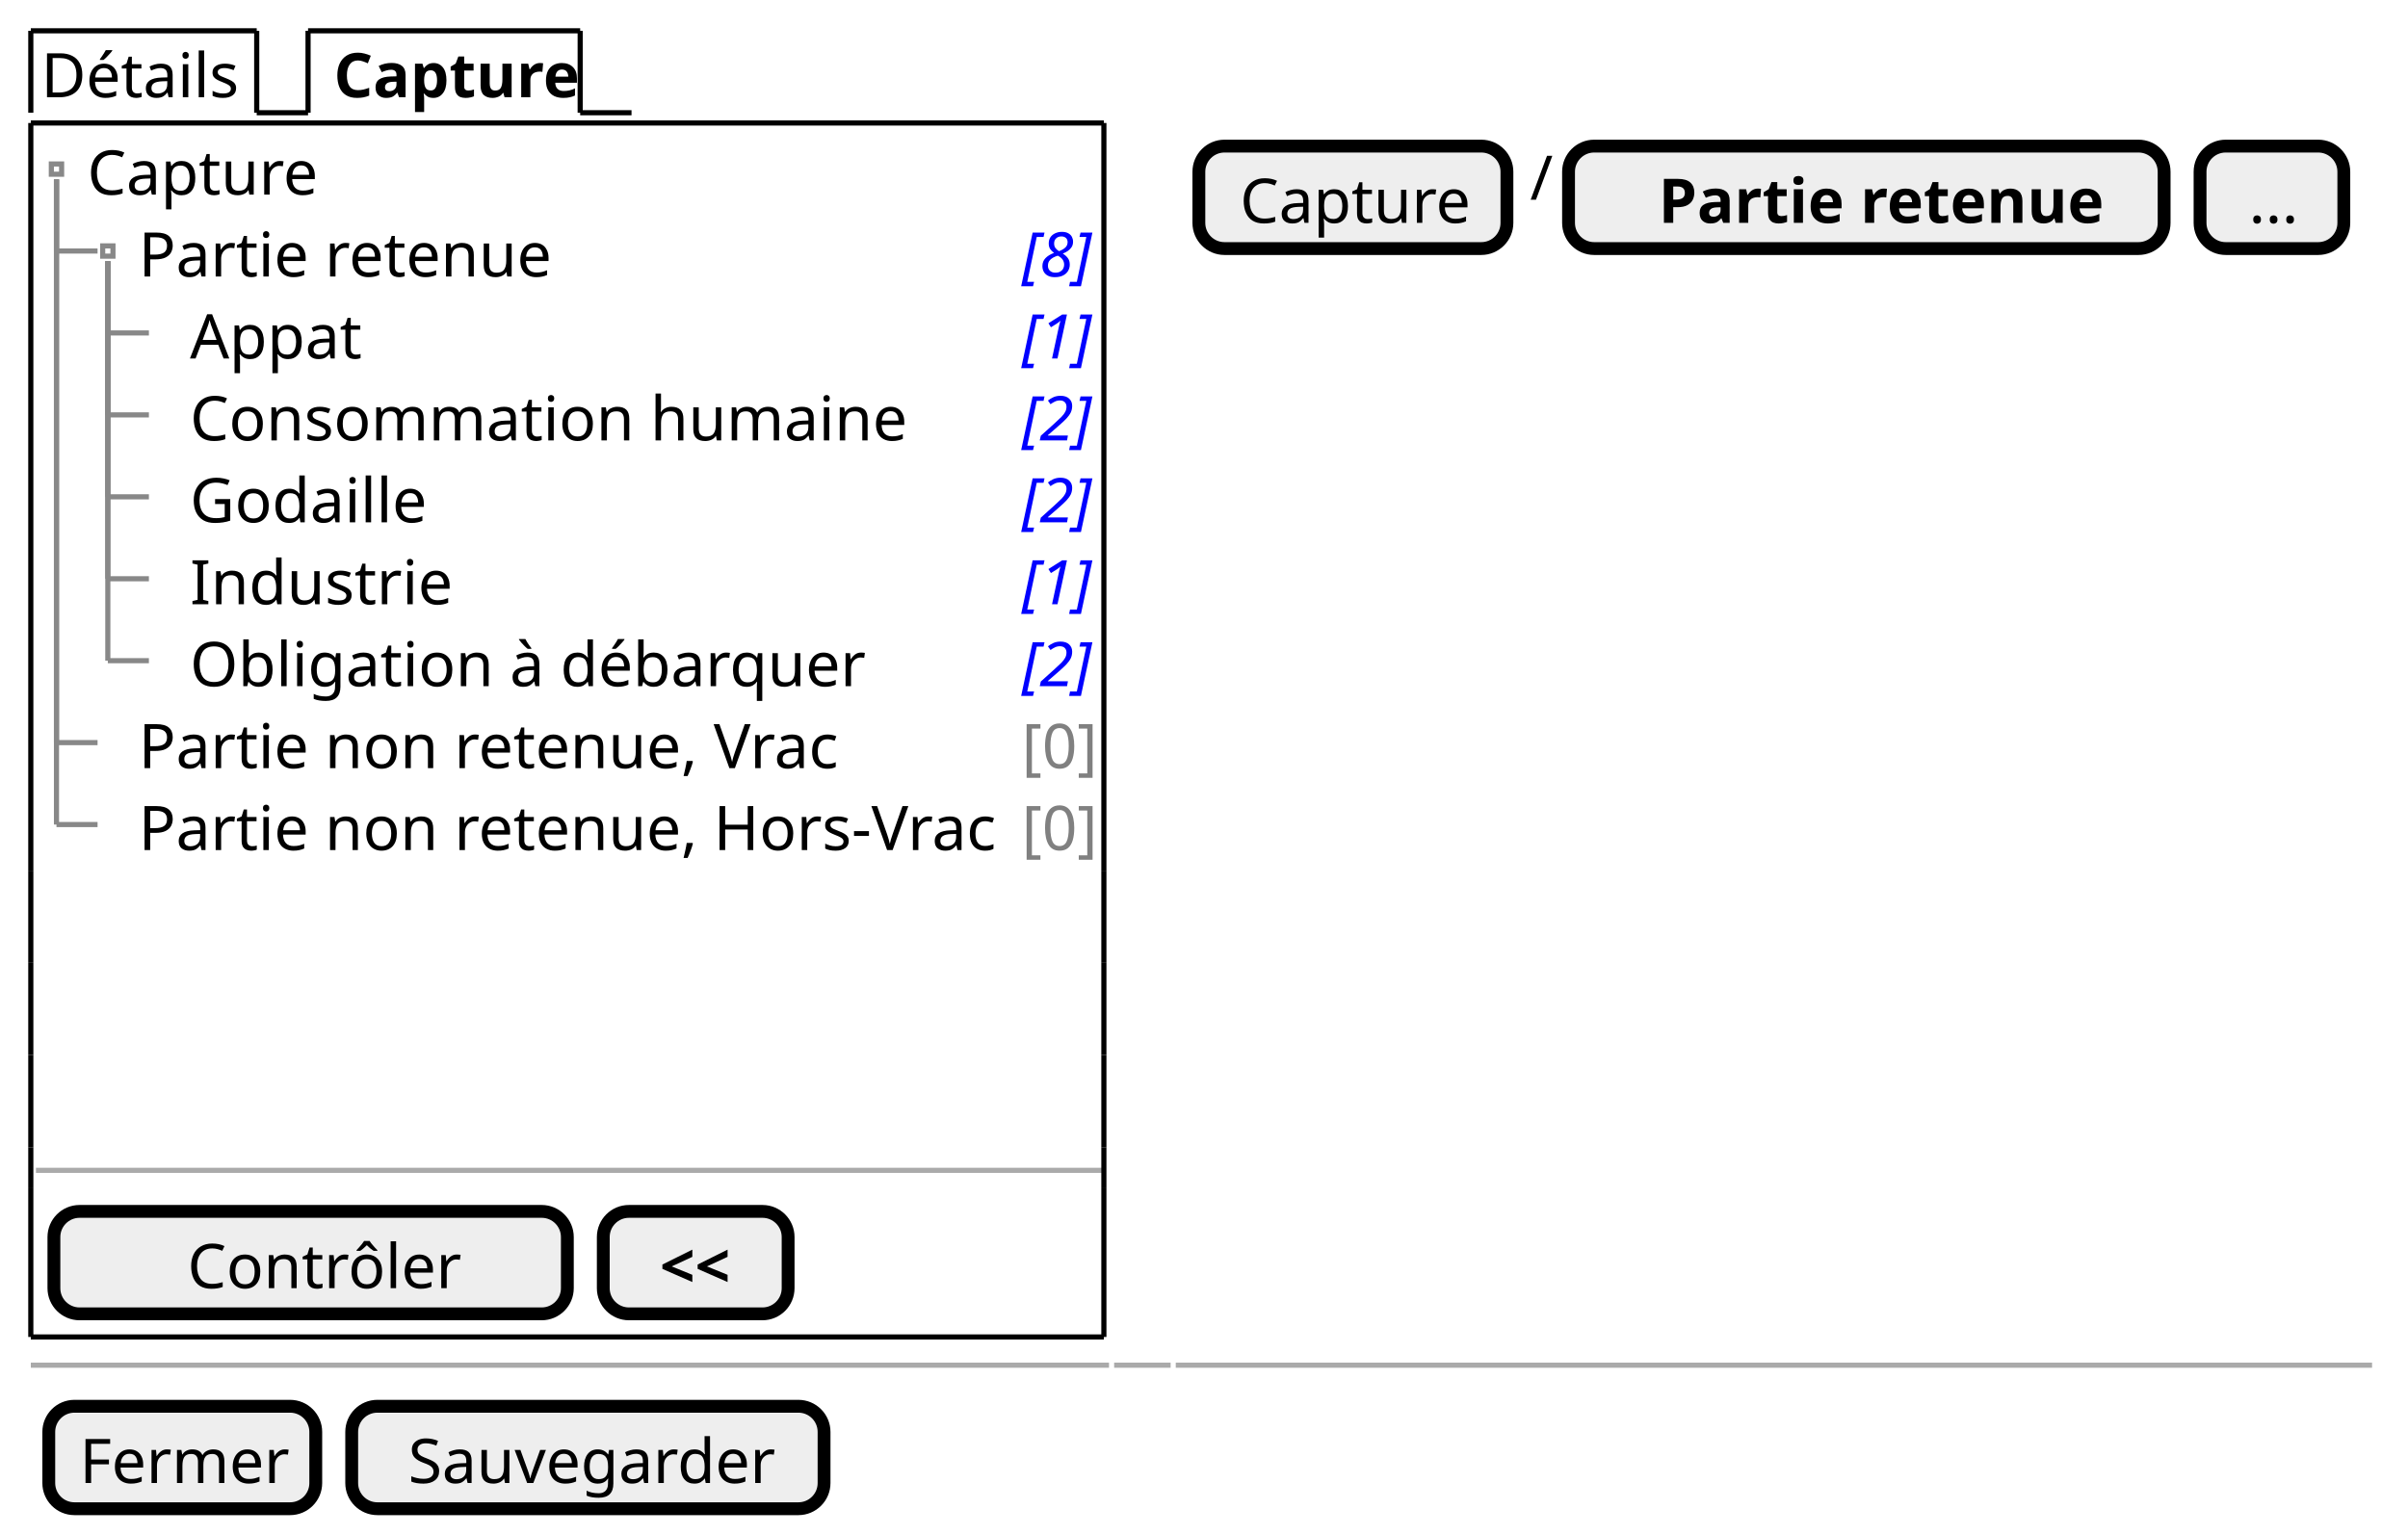
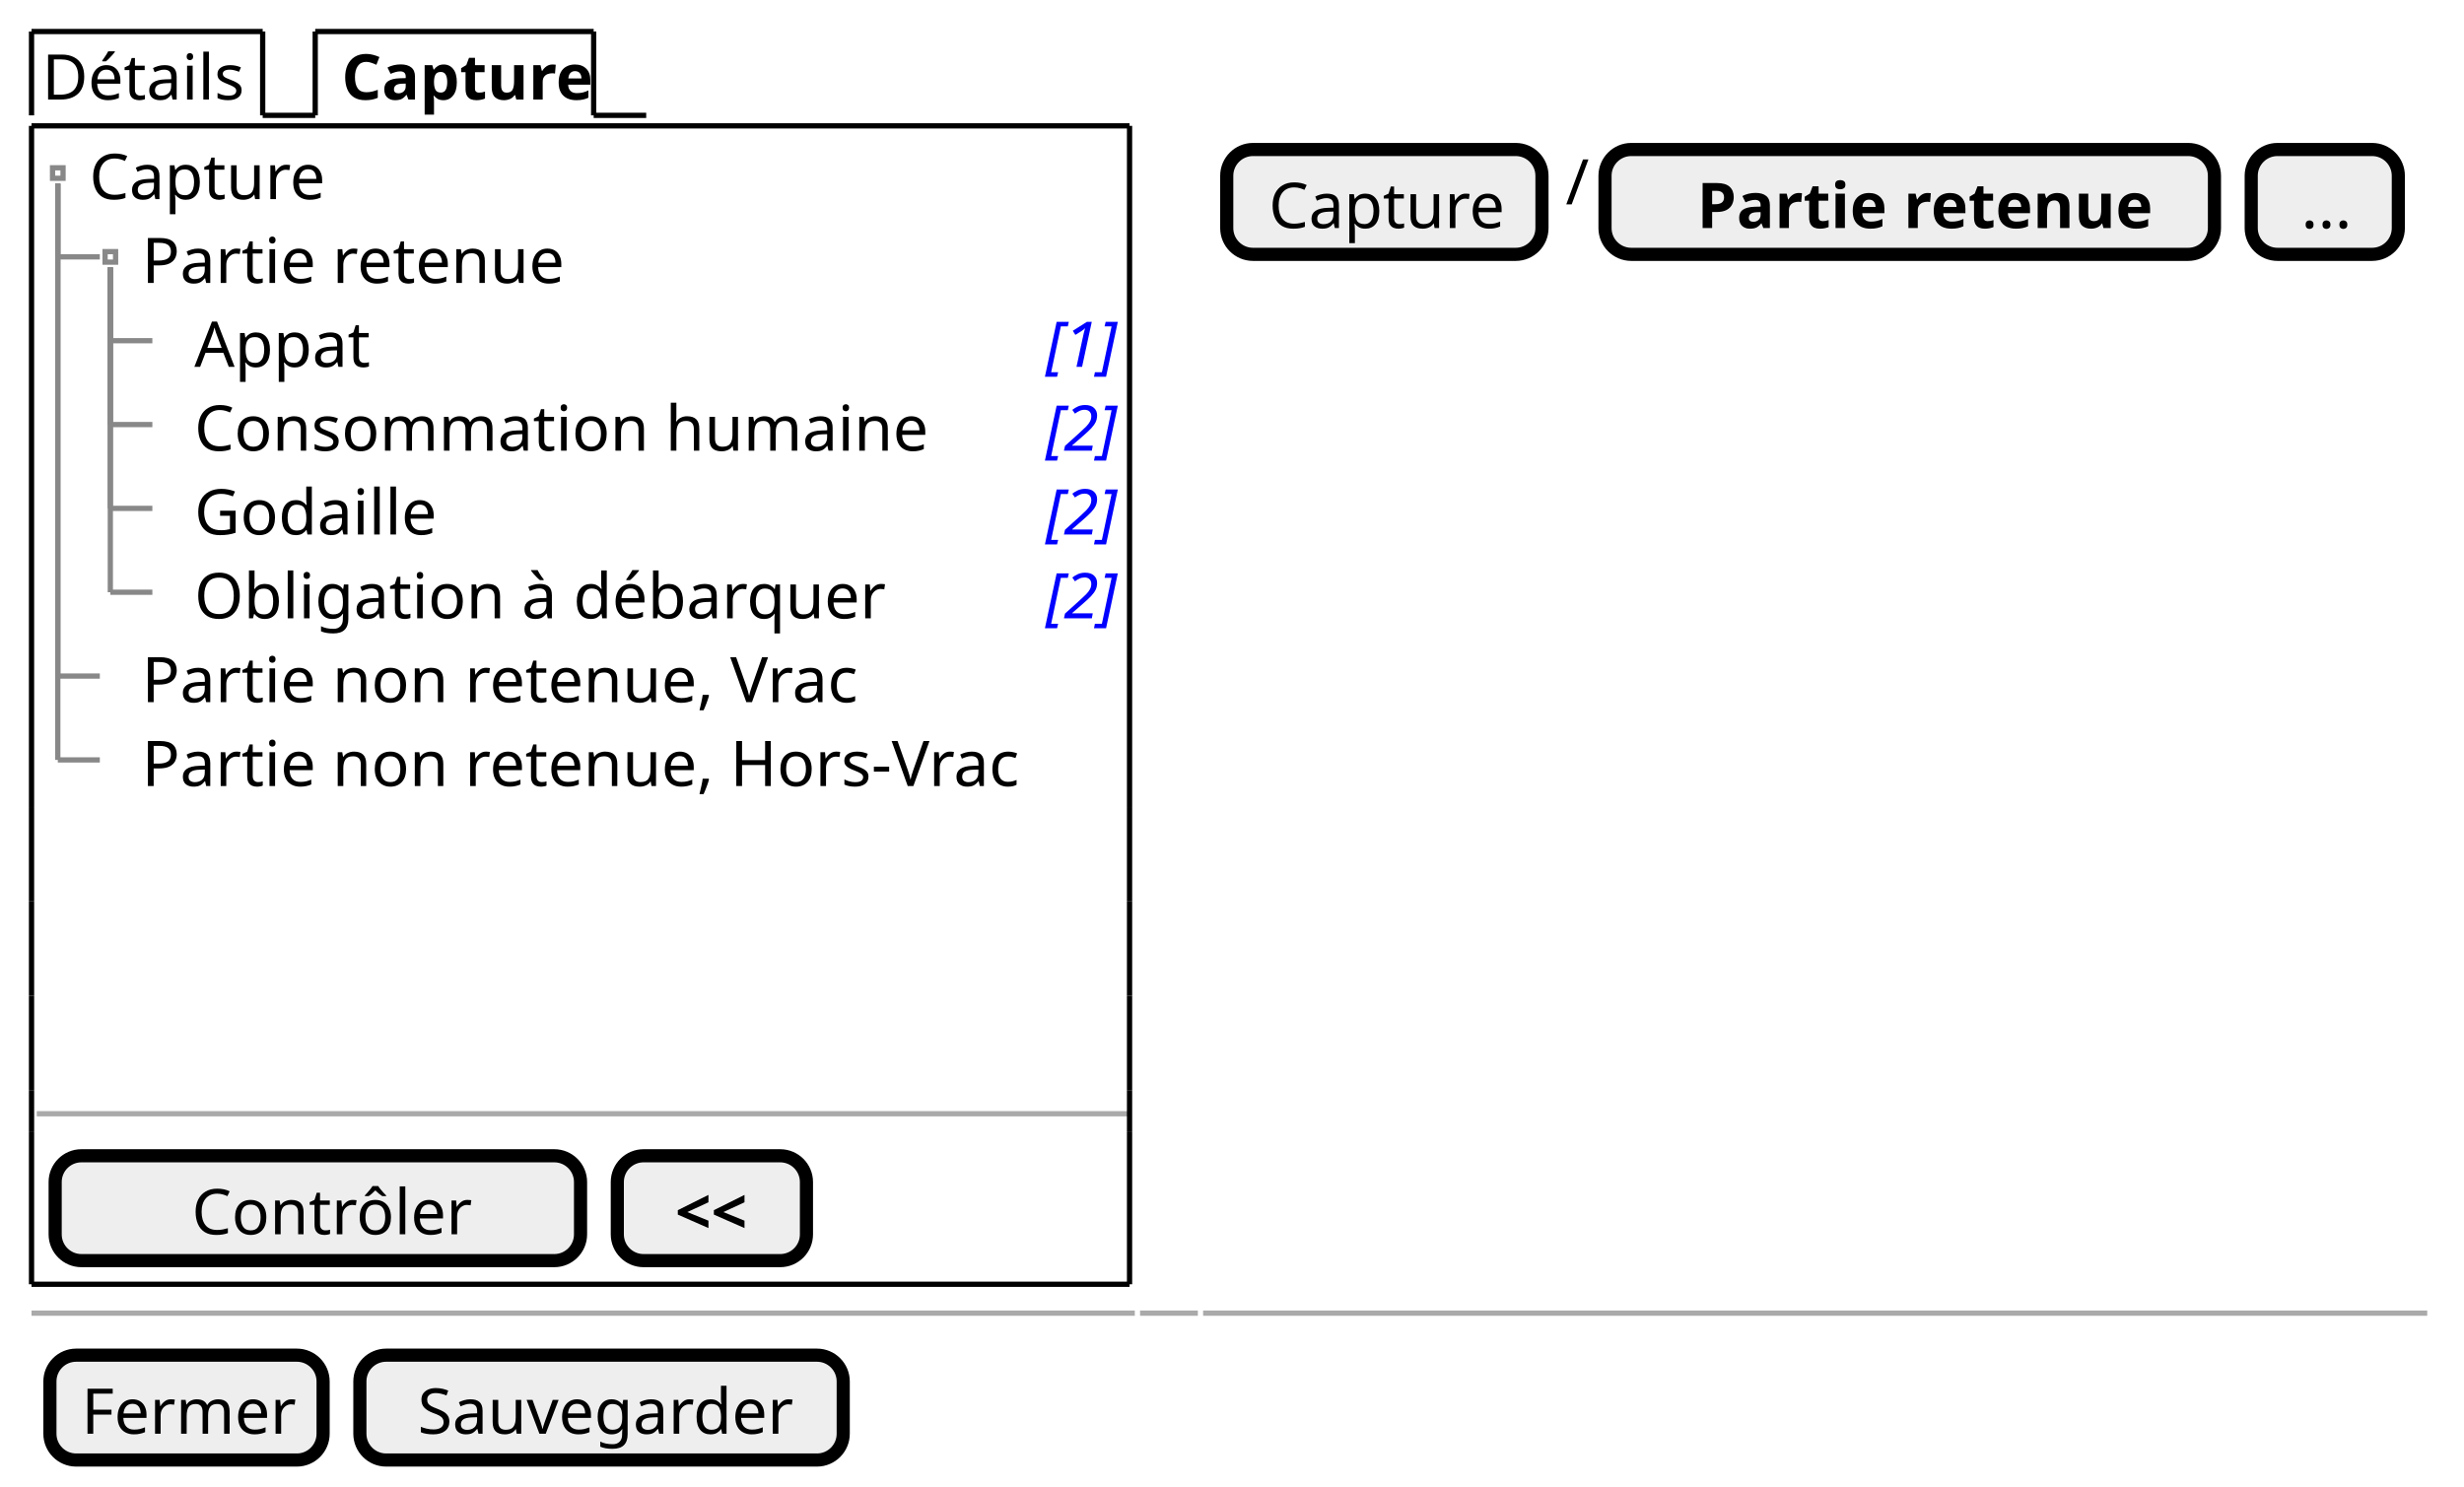
- <svg xmlns="http://www.w3.org/2000/svg" contentStyleType="text/css" height="299px" preserveAspectRatio="none" style="width:469px;height:299px;background:#FFFFFF;" version="1.1" viewBox="0 0 469 299" width="469px" zoomAndPan="magnify">
+ <svg xmlns="http://www.w3.org/2000/svg" contentStyleType="text/css" height="283px" preserveAspectRatio="none" style="width:469px;height:283px;background:#FFFFFF;" version="1.1" viewBox="0 0 469 283" width="469px" zoomAndPan="magnify">
  <defs />
  <g>
    <text fill="#000000" font-family="sans-serif" font-size="12" lengthAdjust="spacing" textLength="39" x="8" y="18.949">Détails</text>
    <line style="stroke:#000000;stroke-width:1.0;" x1="6" x2="6" y1="6" y2="21.961" />
    <line style="stroke:#000000;stroke-width:1.0;" x1="6" x2="50" y1="6" y2="6" />
    <line style="stroke:#000000;stroke-width:1.0;" x1="50" x2="50" y1="6" y2="21.961" />
    <line style="stroke:#000000;stroke-width:1.0;" x1="50" x2="60" y1="21.961" y2="21.961" />
    <text fill="#000000" font-family="sans-serif" font-size="12" font-weight="bold" lengthAdjust="spacing" textLength="45" x="65" y="18.949">Capture</text>
    <line style="stroke:#000000;stroke-width:1.0;" x1="60" x2="60" y1="6" y2="21.961" />
    <line style="stroke:#000000;stroke-width:1.0;" x1="60" x2="113" y1="6" y2="6" />
    <line style="stroke:#000000;stroke-width:1.0;" x1="113" x2="113" y1="6" y2="21.961" />
    <line style="stroke:#000000;stroke-width:1.0;" x1="113" x2="123" y1="21.961" y2="21.961" />
    <text fill="#000000" font-family="sans-serif" font-size="12" lengthAdjust="spacing" textLength="44" x="17" y="37.91">Capture</text>
    <text fill="#000000" font-family="sans-serif" font-size="12" lengthAdjust="spacing" textLength="77" x="27" y="53.871">Partie retenue</text>
-     <text fill="#0000FF" font-family="sans-serif" font-size="12" font-style="italic" lengthAdjust="spacing" textLength="13" x="199" y="53.871">[8]</text>
    <text fill="#000000" font-family="sans-serif" font-size="12" lengthAdjust="spacing" textLength="31" x="37" y="69.832">Appat</text>
    <text fill="#0000FF" font-family="sans-serif" font-size="12" font-style="italic" lengthAdjust="spacing" textLength="13" x="199" y="69.832">[1]</text>
    <text fill="#000000" font-family="sans-serif" font-size="12" lengthAdjust="spacing" textLength="138" x="37" y="85.793">Consommation humaine</text>
    <text fill="#0000FF" font-family="sans-serif" font-size="12" font-style="italic" lengthAdjust="spacing" textLength="13" x="199" y="85.793">[2]</text>
    <text fill="#000000" font-family="sans-serif" font-size="12" lengthAdjust="spacing" textLength="46" x="37" y="101.754">Godaille</text>
    <text fill="#0000FF" font-family="sans-serif" font-size="12" font-style="italic" lengthAdjust="spacing" textLength="13" x="199" y="101.754">[2]</text>
-     <text fill="#000000" font-family="sans-serif" font-size="12" lengthAdjust="spacing" textLength="48" x="37" y="117.715">Industrie</text>
-     <text fill="#0000FF" font-family="sans-serif" font-size="12" font-style="italic" lengthAdjust="spacing" textLength="13" x="199" y="117.715">[1]</text>
-     <text fill="#000000" font-family="sans-serif" font-size="12" lengthAdjust="spacing" textLength="126" x="37" y="133.676">Obligation à débarquer</text>
-     <text fill="#0000FF" font-family="sans-serif" font-size="12" font-style="italic" lengthAdjust="spacing" textLength="13" x="199" y="133.676">[2]</text>
-     <text fill="#000000" font-family="sans-serif" font-size="12" lengthAdjust="spacing" textLength="131" x="27" y="149.637">Partie non retenue, Vrac</text>
-     <text fill="#808080" font-family="sans-serif" font-size="12" lengthAdjust="spacing" textLength="13" x="199" y="149.637">[0]</text>
-     <text fill="#000000" font-family="sans-serif" font-size="12" lengthAdjust="spacing" textLength="162" x="27" y="165.598">Partie non retenue, Hors-Vrac</text>
-     <text fill="#808080" font-family="sans-serif" font-size="12" lengthAdjust="spacing" textLength="13" x="199" y="165.598">[0]</text>
+     <text fill="#000000" font-family="sans-serif" font-size="12" lengthAdjust="spacing" textLength="126" x="37" y="117.715">Obligation à débarquer</text>
+     <text fill="#0000FF" font-family="sans-serif" font-size="12" font-style="italic" lengthAdjust="spacing" textLength="13" x="199" y="117.715">[2]</text>
+     <text fill="#000000" font-family="sans-serif" font-size="12" lengthAdjust="spacing" textLength="131" x="27" y="133.676">Partie non retenue, Vrac</text>
+     <text fill="#000000" font-family="sans-serif" font-size="12" lengthAdjust="spacing" textLength="162" x="27" y="149.637">Partie non retenue, Hors-Vrac</text>
    <rect fill="none" height="2" style="stroke:#888888;stroke-width:1.0;" width="2" x="10" y="31.941" />
    <rect fill="none" height="2" style="stroke:#888888;stroke-width:1.0;" width="2" x="20" y="47.902" />
    <line style="stroke:#888888;stroke-width:1.0;" x1="11" x2="11" y1="34.941" y2="48.902" />
    <line style="stroke:#888888;stroke-width:1.0;" x1="11" x2="19" y1="48.902" y2="48.902" />
    <line style="stroke:#888888;stroke-width:1.0;" x1="21" x2="21" y1="50.902" y2="64.863" />
    <line style="stroke:#888888;stroke-width:1.0;" x1="21" x2="29" y1="64.863" y2="64.863" />
    <line style="stroke:#888888;stroke-width:1.0;" x1="21" x2="21" y1="50.902" y2="80.824" />
    <line style="stroke:#888888;stroke-width:1.0;" x1="21" x2="29" y1="80.824" y2="80.824" />
    <line style="stroke:#888888;stroke-width:1.0;" x1="21" x2="21" y1="50.902" y2="96.785" />
    <line style="stroke:#888888;stroke-width:1.0;" x1="21" x2="29" y1="96.785" y2="96.785" />
    <line style="stroke:#888888;stroke-width:1.0;" x1="21" x2="21" y1="50.902" y2="112.746" />
    <line style="stroke:#888888;stroke-width:1.0;" x1="21" x2="29" y1="112.746" y2="112.746" />
-     <line style="stroke:#888888;stroke-width:1.0;" x1="21" x2="21" y1="50.902" y2="128.707" />
-     <line style="stroke:#888888;stroke-width:1.0;" x1="21" x2="29" y1="128.707" y2="128.707" />
+     <line style="stroke:#888888;stroke-width:1.0;" x1="11" x2="11" y1="34.941" y2="128.707" />
+     <line style="stroke:#888888;stroke-width:1.0;" x1="11" x2="19" y1="128.707" y2="128.707" />
    <line style="stroke:#888888;stroke-width:1.0;" x1="11" x2="11" y1="34.941" y2="144.668" />
    <line style="stroke:#888888;stroke-width:1.0;" x1="11" x2="19" y1="144.668" y2="144.668" />
-     <line style="stroke:#888888;stroke-width:1.0;" x1="11" x2="11" y1="34.941" y2="160.629" />
-     <line style="stroke:#888888;stroke-width:1.0;" x1="11" x2="19" y1="160.629" y2="160.629" />
-     <line style="stroke:#AAAAAA;stroke-width:1.0;" x1="7" x2="215" y1="227.992" y2="227.992" />
-     <rect fill="#EEEEEE" height="19.961" rx="5" ry="5" style="stroke:#000000;stroke-width:2.5;" width="100" x="10.5" y="235.992" />
-     <text fill="#000000" font-family="sans-serif" font-size="12" lengthAdjust="spacing" textLength="51" x="36.5" y="250.941">Contrôler</text>
-     <rect fill="#EEEEEE" height="19.961" rx="5" ry="5" style="stroke:#000000;stroke-width:2.5;" width="36" x="117.5" y="235.992" />
-     <text fill="#000000" font-family="sans-serif" font-size="12" font-weight="bold" lengthAdjust="spacing" textLength="14" x="128.5" y="250.941">&lt;&lt;</text>
+     <line style="stroke:#AAAAAA;stroke-width:1.0;" x1="7" x2="215" y1="212.031" y2="212.031" />
+     <rect fill="#EEEEEE" height="19.961" rx="5" ry="5" style="stroke:#000000;stroke-width:2.5;" width="100" x="10.5" y="220.031" />
+     <text fill="#000000" font-family="sans-serif" font-size="12" lengthAdjust="spacing" textLength="51" x="36.5" y="234.981">Contrôler</text>
+     <rect fill="#EEEEEE" height="19.961" rx="5" ry="5" style="stroke:#000000;stroke-width:2.5;" width="36" x="117.5" y="220.031" />
+     <text fill="#000000" font-family="sans-serif" font-size="12" font-weight="bold" lengthAdjust="spacing" textLength="14" x="128.5" y="234.981">&lt;&lt;</text>
    <line style="stroke:#000000;stroke-width:1.0;" x1="6" x2="215" y1="23.961" y2="23.961" />
-     <line style="stroke:#000000;stroke-width:1.0;" x1="6" x2="215" y1="260.453" y2="260.453" />
-     <line style="stroke:#000000;stroke-width:1.0;" x1="6" x2="6" y1="23.961" y2="169.609" />
-     <line style="stroke:#000000;stroke-width:1.0;" x1="215" x2="215" y1="169.609" y2="187.57" />
-     <line style="stroke:#000000;stroke-width:1.0;" x1="215" x2="215" y1="23.961" y2="169.609" />
-     <line style="stroke:#000000;stroke-width:1.0;" x1="6" x2="6" y1="231.492" y2="260.453" />
-     <line style="stroke:#000000;stroke-width:1.0;" x1="6" x2="6" y1="223.492" y2="231.492" />
-     <line style="stroke:#000000;stroke-width:1.0;" x1="215" x2="215" y1="231.492" y2="260.453" />
-     <line style="stroke:#000000;stroke-width:1.0;" x1="6" x2="6" y1="205.531" y2="223.492" />
-     <line style="stroke:#000000;stroke-width:1.0;" x1="215" x2="215" y1="223.492" y2="231.492" />
-     <line style="stroke:#000000;stroke-width:1.0;" x1="6" x2="6" y1="187.57" y2="205.531" />
-     <line style="stroke:#000000;stroke-width:1.0;" x1="215" x2="215" y1="205.531" y2="223.492" />
-     <line style="stroke:#000000;stroke-width:1.0;" x1="6" x2="6" y1="169.609" y2="187.57" />
-     <line style="stroke:#000000;stroke-width:1.0;" x1="215" x2="215" y1="187.57" y2="205.531" />
+     <line style="stroke:#000000;stroke-width:1.0;" x1="6" x2="215" y1="244.492" y2="244.492" />
+     <line style="stroke:#000000;stroke-width:1.0;" x1="6" x2="6" y1="23.961" y2="153.648" />
+     <line style="stroke:#000000;stroke-width:1.0;" x1="215" x2="215" y1="153.648" y2="171.609" />
+     <line style="stroke:#000000;stroke-width:1.0;" x1="215" x2="215" y1="23.961" y2="153.648" />
+     <line style="stroke:#000000;stroke-width:1.0;" x1="6" x2="6" y1="215.531" y2="244.492" />
+     <line style="stroke:#000000;stroke-width:1.0;" x1="6" x2="6" y1="207.531" y2="215.531" />
+     <line style="stroke:#000000;stroke-width:1.0;" x1="215" x2="215" y1="215.531" y2="244.492" />
+     <line style="stroke:#000000;stroke-width:1.0;" x1="6" x2="6" y1="189.57" y2="207.531" />
+     <line style="stroke:#000000;stroke-width:1.0;" x1="215" x2="215" y1="207.531" y2="215.531" />
+     <line style="stroke:#000000;stroke-width:1.0;" x1="6" x2="6" y1="171.609" y2="189.57" />
+     <line style="stroke:#000000;stroke-width:1.0;" x1="215" x2="215" y1="189.57" y2="207.531" />
+     <line style="stroke:#000000;stroke-width:1.0;" x1="6" x2="6" y1="153.648" y2="171.609" />
+     <line style="stroke:#000000;stroke-width:1.0;" x1="215" x2="215" y1="171.609" y2="189.57" />
    <rect fill="#EEEEEE" height="19.961" rx="5" ry="5" style="stroke:#000000;stroke-width:2.5;" width="60" x="233.5" y="28.461" />
    <text fill="#000000" font-family="sans-serif" font-size="12" lengthAdjust="spacing" textLength="44" x="241.5" y="43.41">Capture</text>
    <text fill="#000000" font-family="sans-serif" font-size="12" lengthAdjust="spacing" textLength="3" x="298" y="38.91">/</text>
    <rect fill="#EEEEEE" height="19.961" rx="5" ry="5" style="stroke:#000000;stroke-width:2.5;" width="116" x="305.5" y="28.461" />
    <text fill="#000000" font-family="sans-serif" font-size="12" font-weight="bold" lengthAdjust="spacing" textLength="81" x="323" y="43.41">Partie retenue</text>
    <rect fill="#EEEEEE" height="19.961" rx="5" ry="5" style="stroke:#000000;stroke-width:2.5;" width="28" x="428.5" y="28.461" />
    <text fill="#000000" font-family="sans-serif" font-size="12" lengthAdjust="spacing" textLength="9" x="438" y="43.41">...</text>
-     <line style="stroke:#AAAAAA;stroke-width:1.0;" x1="6" x2="216" y1="265.953" y2="265.953" />
-     <line style="stroke:#AAAAAA;stroke-width:1.0;" x1="217" x2="228" y1="265.953" y2="265.953" />
-     <line style="stroke:#AAAAAA;stroke-width:1.0;" x1="229" x2="462" y1="265.953" y2="265.953" />
-     <rect fill="#EEEEEE" height="19.961" rx="5" ry="5" style="stroke:#000000;stroke-width:2.5;" width="52" x="9.5" y="273.953" />
-     <text fill="#000000" font-family="sans-serif" font-size="12" lengthAdjust="spacing" textLength="40" x="15.5" y="288.902">Fermer</text>
-     <rect fill="#EEEEEE" height="19.961" rx="5" ry="5" style="stroke:#000000;stroke-width:2.5;" width="92" x="68.5" y="273.953" />
-     <text fill="#000000" font-family="sans-serif" font-size="12" lengthAdjust="spacing" textLength="70" x="79.5" y="288.902">Sauvegarder</text>
+     <line style="stroke:#AAAAAA;stroke-width:1.0;" x1="6" x2="216" y1="249.992" y2="249.992" />
+     <line style="stroke:#AAAAAA;stroke-width:1.0;" x1="217" x2="228" y1="249.992" y2="249.992" />
+     <line style="stroke:#AAAAAA;stroke-width:1.0;" x1="229" x2="462" y1="249.992" y2="249.992" />
+     <rect fill="#EEEEEE" height="19.961" rx="5" ry="5" style="stroke:#000000;stroke-width:2.5;" width="52" x="9.5" y="257.992" />
+     <text fill="#000000" font-family="sans-serif" font-size="12" lengthAdjust="spacing" textLength="40" x="15.5" y="272.941">Fermer</text>
+     <rect fill="#EEEEEE" height="19.961" rx="5" ry="5" style="stroke:#000000;stroke-width:2.5;" width="92" x="68.5" y="257.992" />
+     <text fill="#000000" font-family="sans-serif" font-size="12" lengthAdjust="spacing" textLength="70" x="79.5" y="272.941">Sauvegarder</text>
  </g>
</svg>
